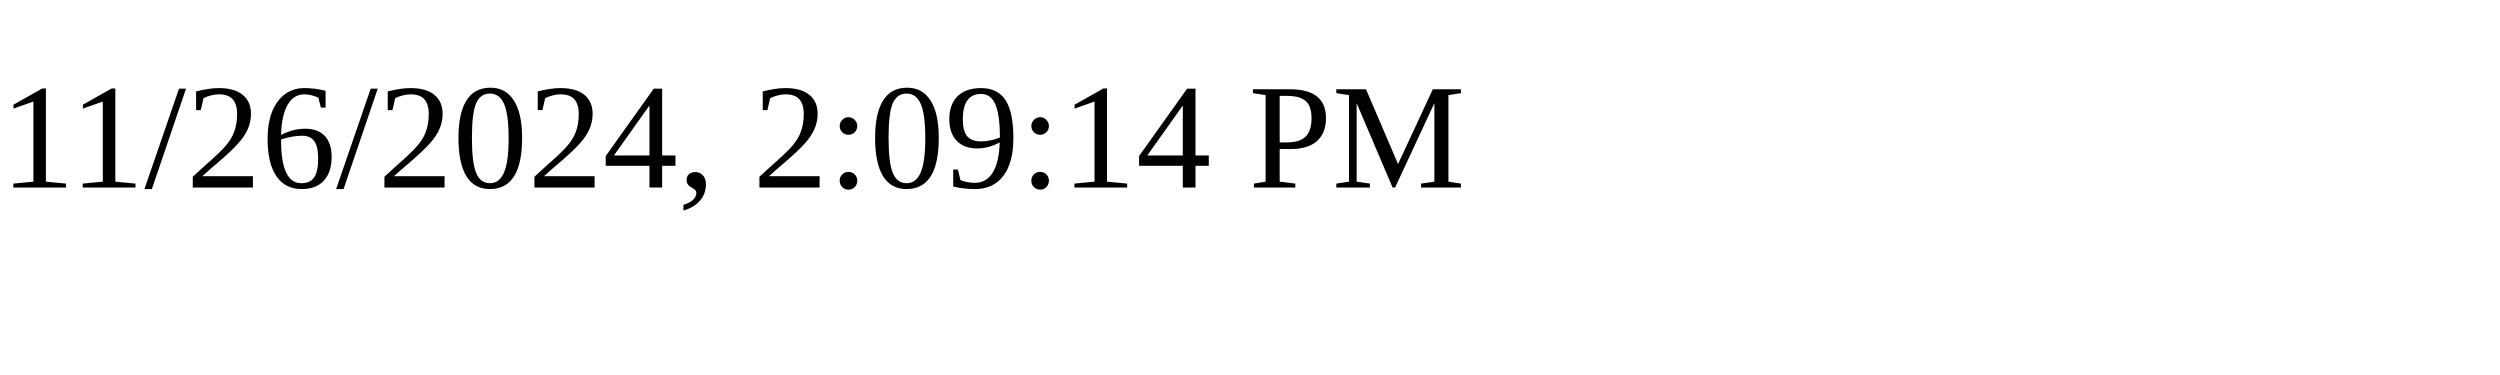
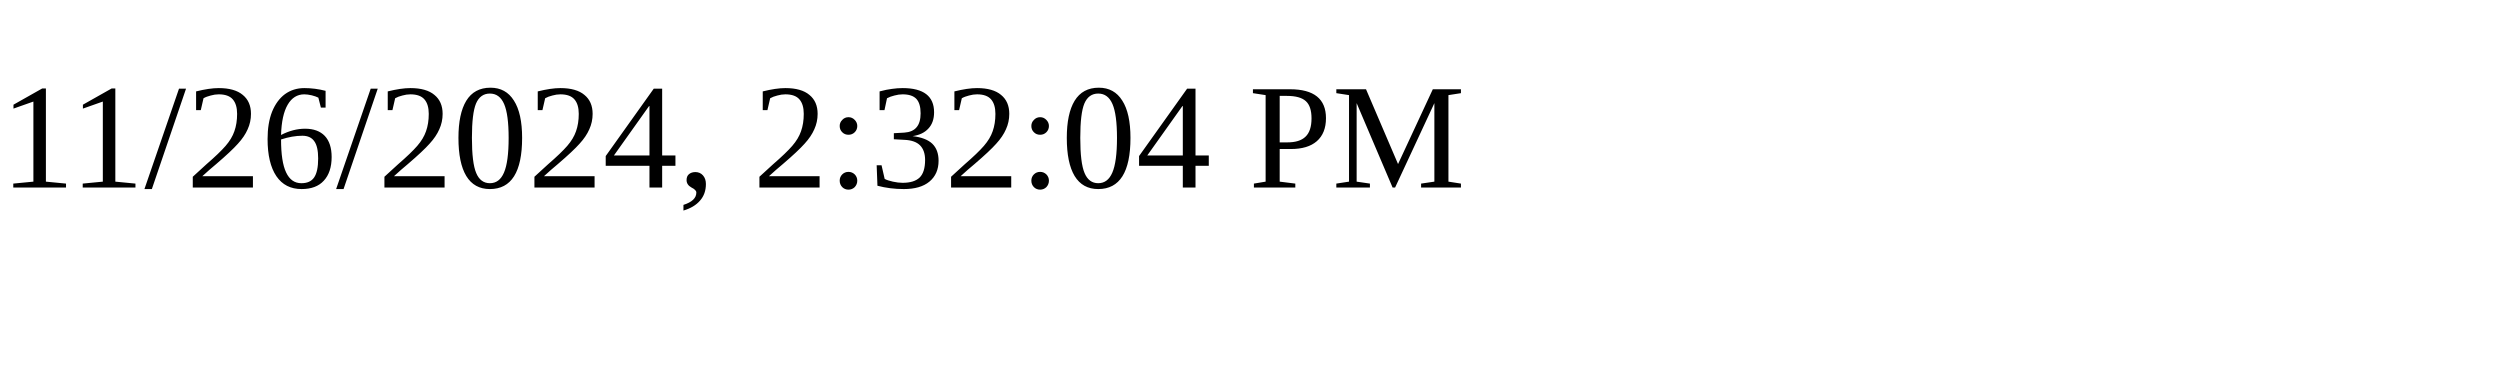
<svg xmlns="http://www.w3.org/2000/svg" height="30" width="200">
-   <text x="0" y="15">11/26/2024, 2:09:14 PM</text>
+   <text x="0" y="15">11/26/2024, 2:32:04 PM</text>
</svg>
